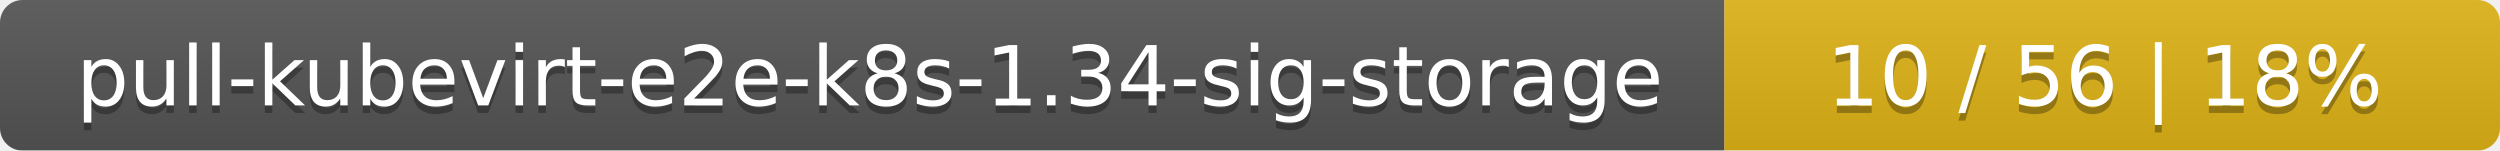
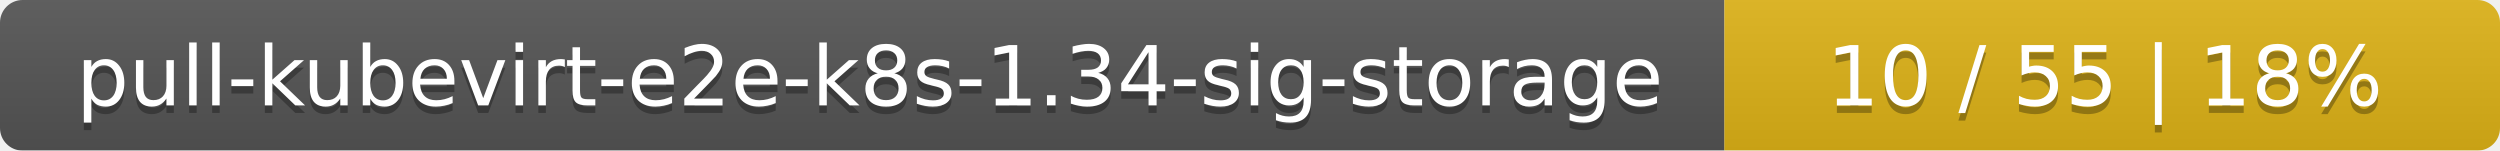
<svg xmlns="http://www.w3.org/2000/svg" width="332" height="20">
  <linearGradient id="smooth" x2="0" y2="100%">
    <stop offset="0" stop-color="#bbb" stop-opacity=".1" />
    <stop offset="1" stop-opacity=".1" />
  </linearGradient>
  <mask id="round">
    <rect width="332" height="20" rx="3" fill="#fff" />
  </mask>
  <g mask="url(#round)">
    <rect width="229" height="20" fill="#555" />
    <rect x="229" width="103" height="20" fill="#dfb317" />
    <rect width="332" height="20" fill="url(#smooth)" />
  </g>
  <g fill="#fff" text-anchor="middle" font-family="DejaVu Sans,Verdana,Geneva,sans-serif" font-size="11">
    <text x="115.5" y="15" fill="#010101" fill-opacity=".3">pull-kubevirt-e2e-k8s-1.34-sig-storage</text>
    <text x="115.5" y="14">pull-kubevirt-e2e-k8s-1.34-sig-storage</text>
-     <text x="279.5" y="15" fill="#010101" fill-opacity=".3">10 / 56    |    18%</text>
-     <text x="279.5" y="14">10 / 56    |    18%</text>
+     <text x="279.5" y="15" fill="#010101" fill-opacity=".3">10 / 55    |    18%</text>
+     <text x="279.5" y="14">10 / 55    |    18%</text>
  </g>
</svg>
